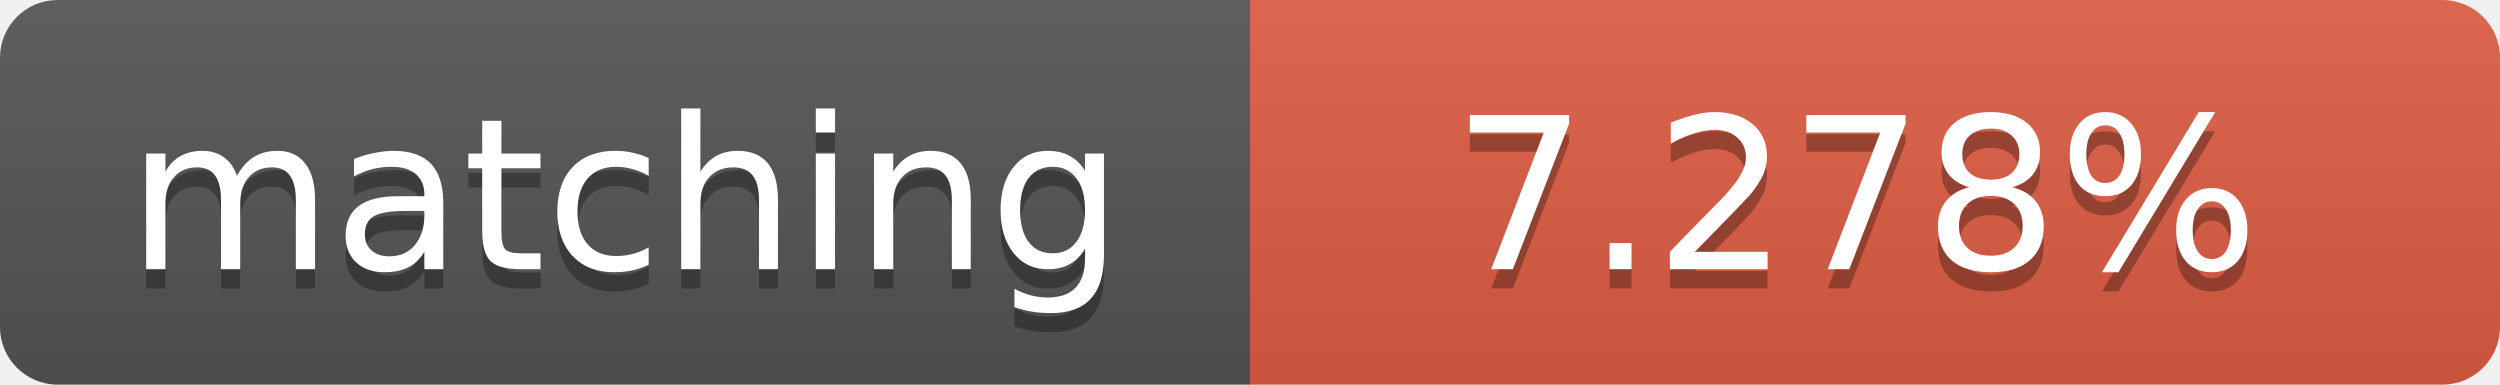
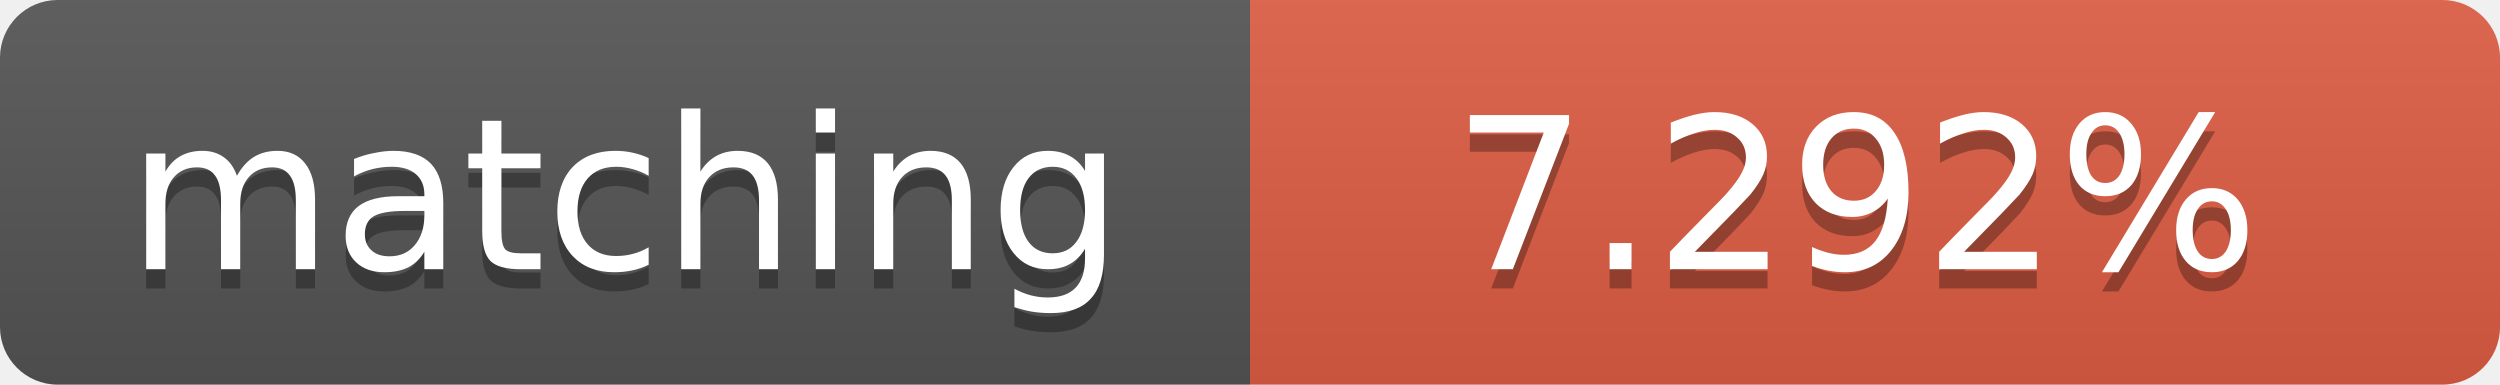
<svg xmlns="http://www.w3.org/2000/svg" width="130" height="20">
  <linearGradient id="b" x2="0" y2="100%">
    <stop offset="0" stop-color="#bbb" stop-opacity=".1" />
    <stop offset="1" stop-opacity=".1" />
  </linearGradient>
  <clipPath id="a">
    <rect width="130" height="20" rx="3" fill="#fff" />
  </clipPath>
  <g clip-path="url(#a)">
    <path fill="#555" d="M0 0h65v20H0z" />
    <path fill="#e05d44" d="M65 0h65v20H65z" />
    <path fill="url(#b)" d="M0 0h130v20H0z" />
  </g>
  <g fill="#fff" text-anchor="middle" font-family="DejaVu Sans,Verdana,Geneva,sans-serif" font-size="11">
    <text x="32.5" y="15" fill="#010101" fill-opacity=".3">matching</text>
    <text x="32.5" y="14">matching</text>
-     <text x="96.5" y="15" fill="#010101" fill-opacity=".3">7.278%</text>
-     <text x="96.5" y="14">7.278%</text>
+     <text x="96.5" y="15" fill="#010101" fill-opacity=".3">7.292%</text>
+     <text x="96.5" y="14">7.292%</text>
  </g>
</svg>
